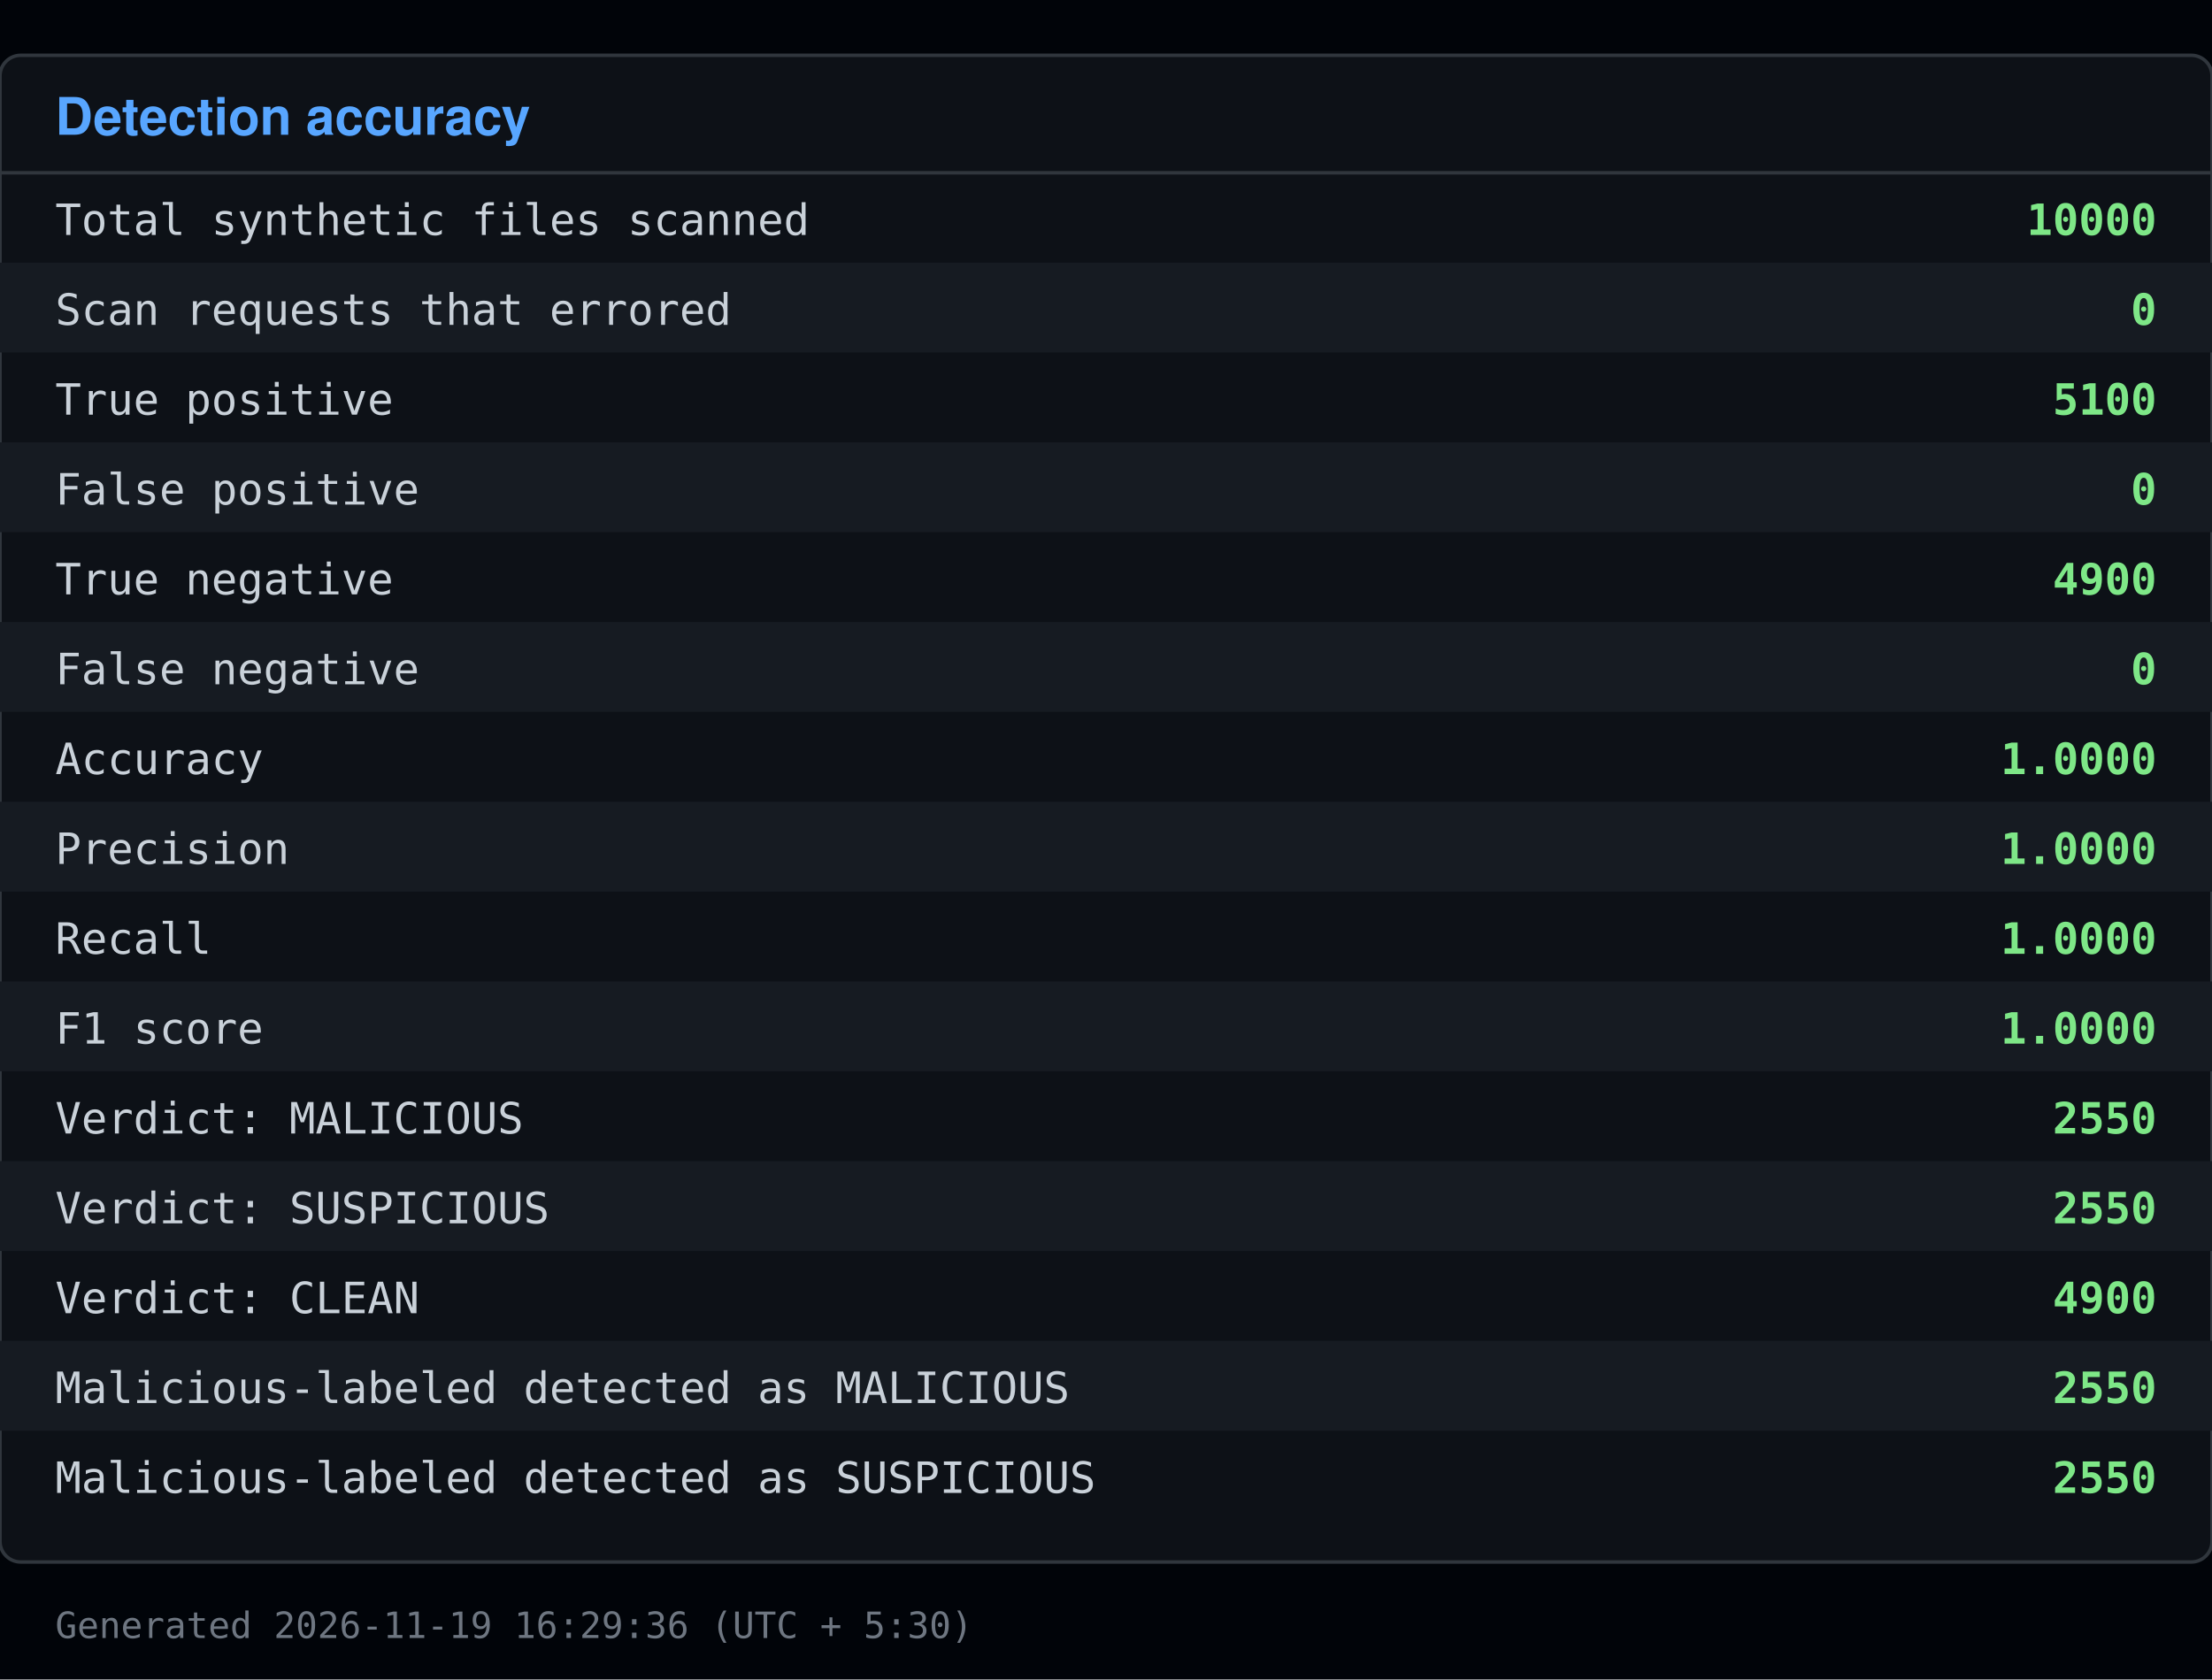
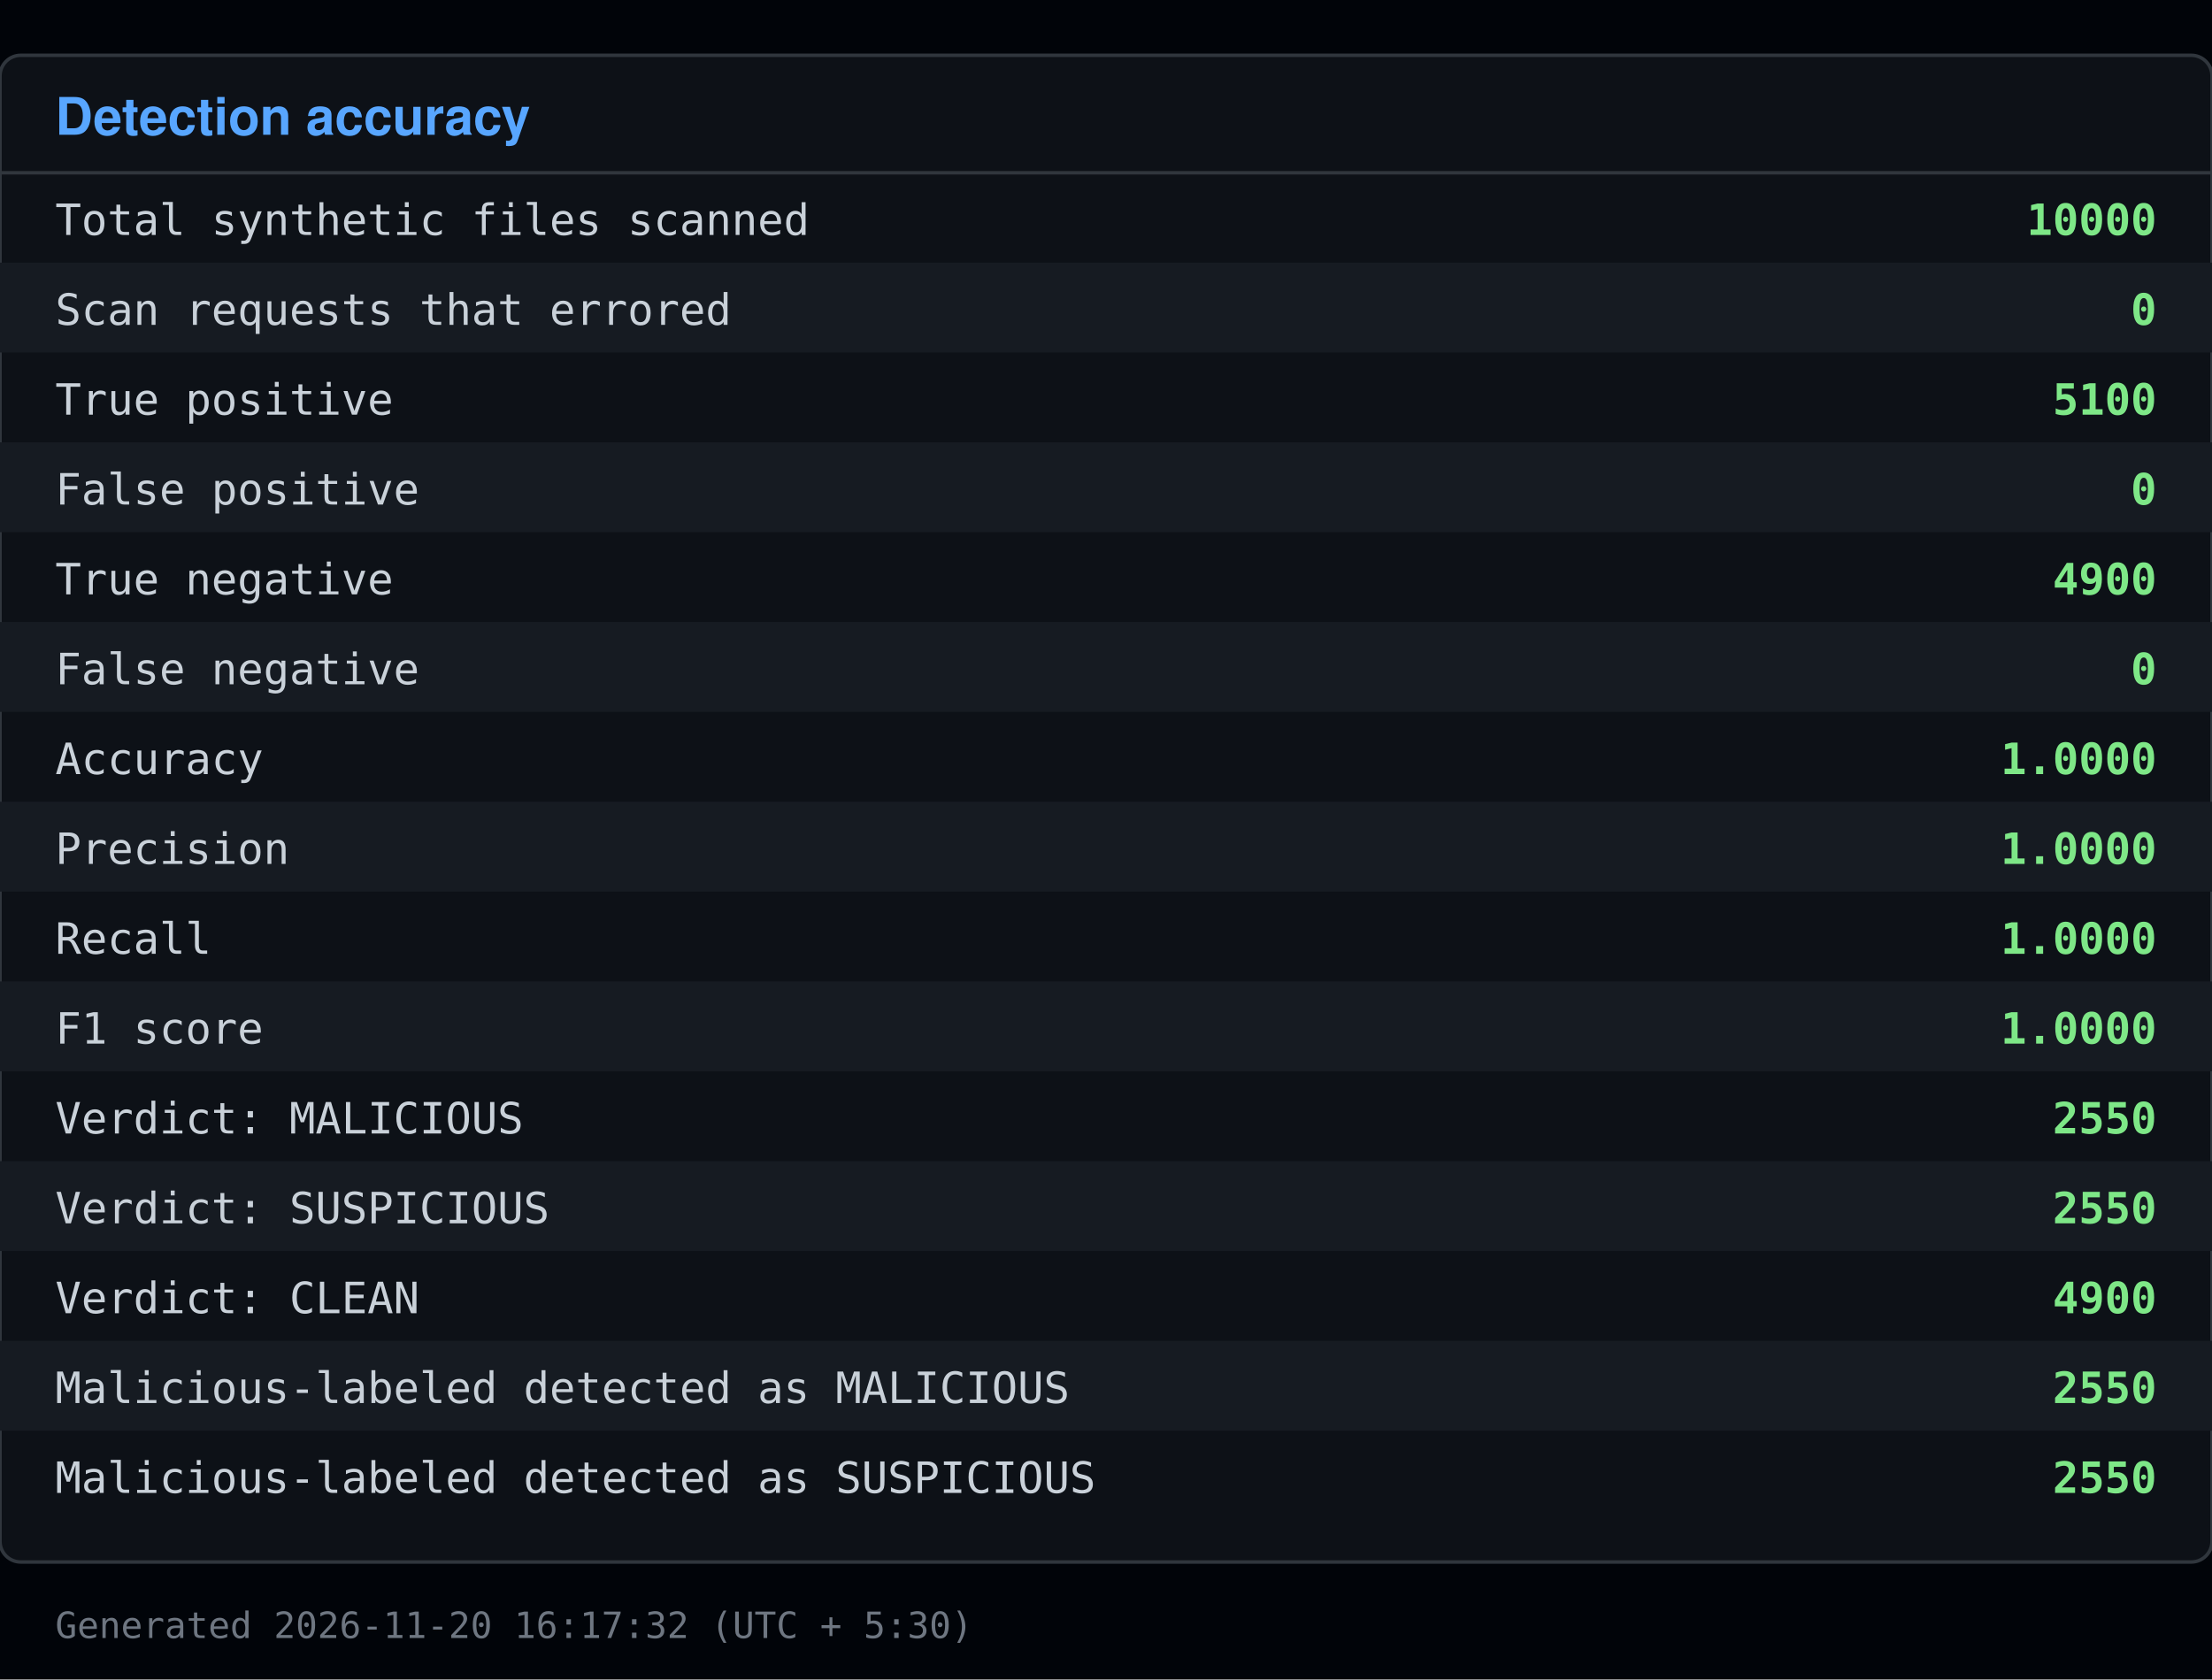
<svg xmlns="http://www.w3.org/2000/svg" viewBox="0 0 640 486" width="640" height="486">
  <rect x="0" y="0" width="640" height="486" fill="#010409" />
  <rect x="0" y="16" width="640" height="436" fill="#0d1117" stroke="#30363d" rx="6" />
  <text x="16" y="39" font-family="Segoe UI, Helvetica, Arial, sans-serif" font-size="15" font-weight="600" fill="#58a6ff">Detection accuracy</text>
  <line x1="0" y1="50" x2="640" y2="50" stroke="#30363d" />
  <text x="16" y="68" font-family="Consolas, Menlo, monospace" font-size="12.5" fill="#c9d1d9">Total synthetic files scanned</text>
  <text x="624" y="68" font-family="Consolas, Menlo, monospace" font-size="12.5" fill="#7ee787" text-anchor="end" font-weight="600">10000</text>
  <rect x="0" y="76" width="640" height="26" fill="#161b22" />
  <text x="16" y="94" font-family="Consolas, Menlo, monospace" font-size="12.5" fill="#c9d1d9">Scan requests that errored</text>
  <text x="624" y="94" font-family="Consolas, Menlo, monospace" font-size="12.5" fill="#7ee787" text-anchor="end" font-weight="600">0</text>
  <text x="16" y="120" font-family="Consolas, Menlo, monospace" font-size="12.5" fill="#c9d1d9">True positive</text>
  <text x="624" y="120" font-family="Consolas, Menlo, monospace" font-size="12.5" fill="#7ee787" text-anchor="end" font-weight="600">5100</text>
  <rect x="0" y="128" width="640" height="26" fill="#161b22" />
  <text x="16" y="146" font-family="Consolas, Menlo, monospace" font-size="12.5" fill="#c9d1d9">False positive</text>
  <text x="624" y="146" font-family="Consolas, Menlo, monospace" font-size="12.5" fill="#7ee787" text-anchor="end" font-weight="600">0</text>
  <text x="16" y="172" font-family="Consolas, Menlo, monospace" font-size="12.5" fill="#c9d1d9">True negative</text>
  <text x="624" y="172" font-family="Consolas, Menlo, monospace" font-size="12.5" fill="#7ee787" text-anchor="end" font-weight="600">4900</text>
  <rect x="0" y="180" width="640" height="26" fill="#161b22" />
  <text x="16" y="198" font-family="Consolas, Menlo, monospace" font-size="12.5" fill="#c9d1d9">False negative</text>
  <text x="624" y="198" font-family="Consolas, Menlo, monospace" font-size="12.5" fill="#7ee787" text-anchor="end" font-weight="600">0</text>
  <text x="16" y="224" font-family="Consolas, Menlo, monospace" font-size="12.5" fill="#c9d1d9">Accuracy</text>
  <text x="624" y="224" font-family="Consolas, Menlo, monospace" font-size="12.5" fill="#7ee787" text-anchor="end" font-weight="600">1.0000</text>
  <rect x="0" y="232" width="640" height="26" fill="#161b22" />
  <text x="16" y="250" font-family="Consolas, Menlo, monospace" font-size="12.5" fill="#c9d1d9">Precision</text>
  <text x="624" y="250" font-family="Consolas, Menlo, monospace" font-size="12.5" fill="#7ee787" text-anchor="end" font-weight="600">1.0000</text>
  <text x="16" y="276" font-family="Consolas, Menlo, monospace" font-size="12.5" fill="#c9d1d9">Recall</text>
  <text x="624" y="276" font-family="Consolas, Menlo, monospace" font-size="12.5" fill="#7ee787" text-anchor="end" font-weight="600">1.0000</text>
  <rect x="0" y="284" width="640" height="26" fill="#161b22" />
  <text x="16" y="302" font-family="Consolas, Menlo, monospace" font-size="12.5" fill="#c9d1d9">F1 score</text>
  <text x="624" y="302" font-family="Consolas, Menlo, monospace" font-size="12.5" fill="#7ee787" text-anchor="end" font-weight="600">1.0000</text>
  <text x="16" y="328" font-family="Consolas, Menlo, monospace" font-size="12.5" fill="#c9d1d9">Verdict: MALICIOUS</text>
  <text x="624" y="328" font-family="Consolas, Menlo, monospace" font-size="12.5" fill="#7ee787" text-anchor="end" font-weight="600">2550</text>
  <rect x="0" y="336" width="640" height="26" fill="#161b22" />
  <text x="16" y="354" font-family="Consolas, Menlo, monospace" font-size="12.5" fill="#c9d1d9">Verdict: SUSPICIOUS</text>
  <text x="624" y="354" font-family="Consolas, Menlo, monospace" font-size="12.5" fill="#7ee787" text-anchor="end" font-weight="600">2550</text>
  <text x="16" y="380" font-family="Consolas, Menlo, monospace" font-size="12.5" fill="#c9d1d9">Verdict: CLEAN</text>
  <text x="624" y="380" font-family="Consolas, Menlo, monospace" font-size="12.5" fill="#7ee787" text-anchor="end" font-weight="600">4900</text>
  <rect x="0" y="388" width="640" height="26" fill="#161b22" />
  <text x="16" y="406" font-family="Consolas, Menlo, monospace" font-size="12.5" fill="#c9d1d9">Malicious-labeled detected as MALICIOUS</text>
  <text x="624" y="406" font-family="Consolas, Menlo, monospace" font-size="12.5" fill="#7ee787" text-anchor="end" font-weight="600">2550</text>
  <text x="16" y="432" font-family="Consolas, Menlo, monospace" font-size="12.5" fill="#c9d1d9">Malicious-labeled detected as SUSPICIOUS</text>
  <text x="624" y="432" font-family="Consolas, Menlo, monospace" font-size="12.5" fill="#7ee787" text-anchor="end" font-weight="600">2550</text>
-   <text x="16" y="474" font-family="Consolas, Menlo, monospace" font-size="10.5" fill="#6e7681">Generated 2026-11-19 16:29:36 (UTC + 5:30)</text>
+   <text x="16" y="474" font-family="Consolas, Menlo, monospace" font-size="10.5" fill="#6e7681">Generated 2026-11-20 16:17:32 (UTC + 5:30)</text>
</svg>
